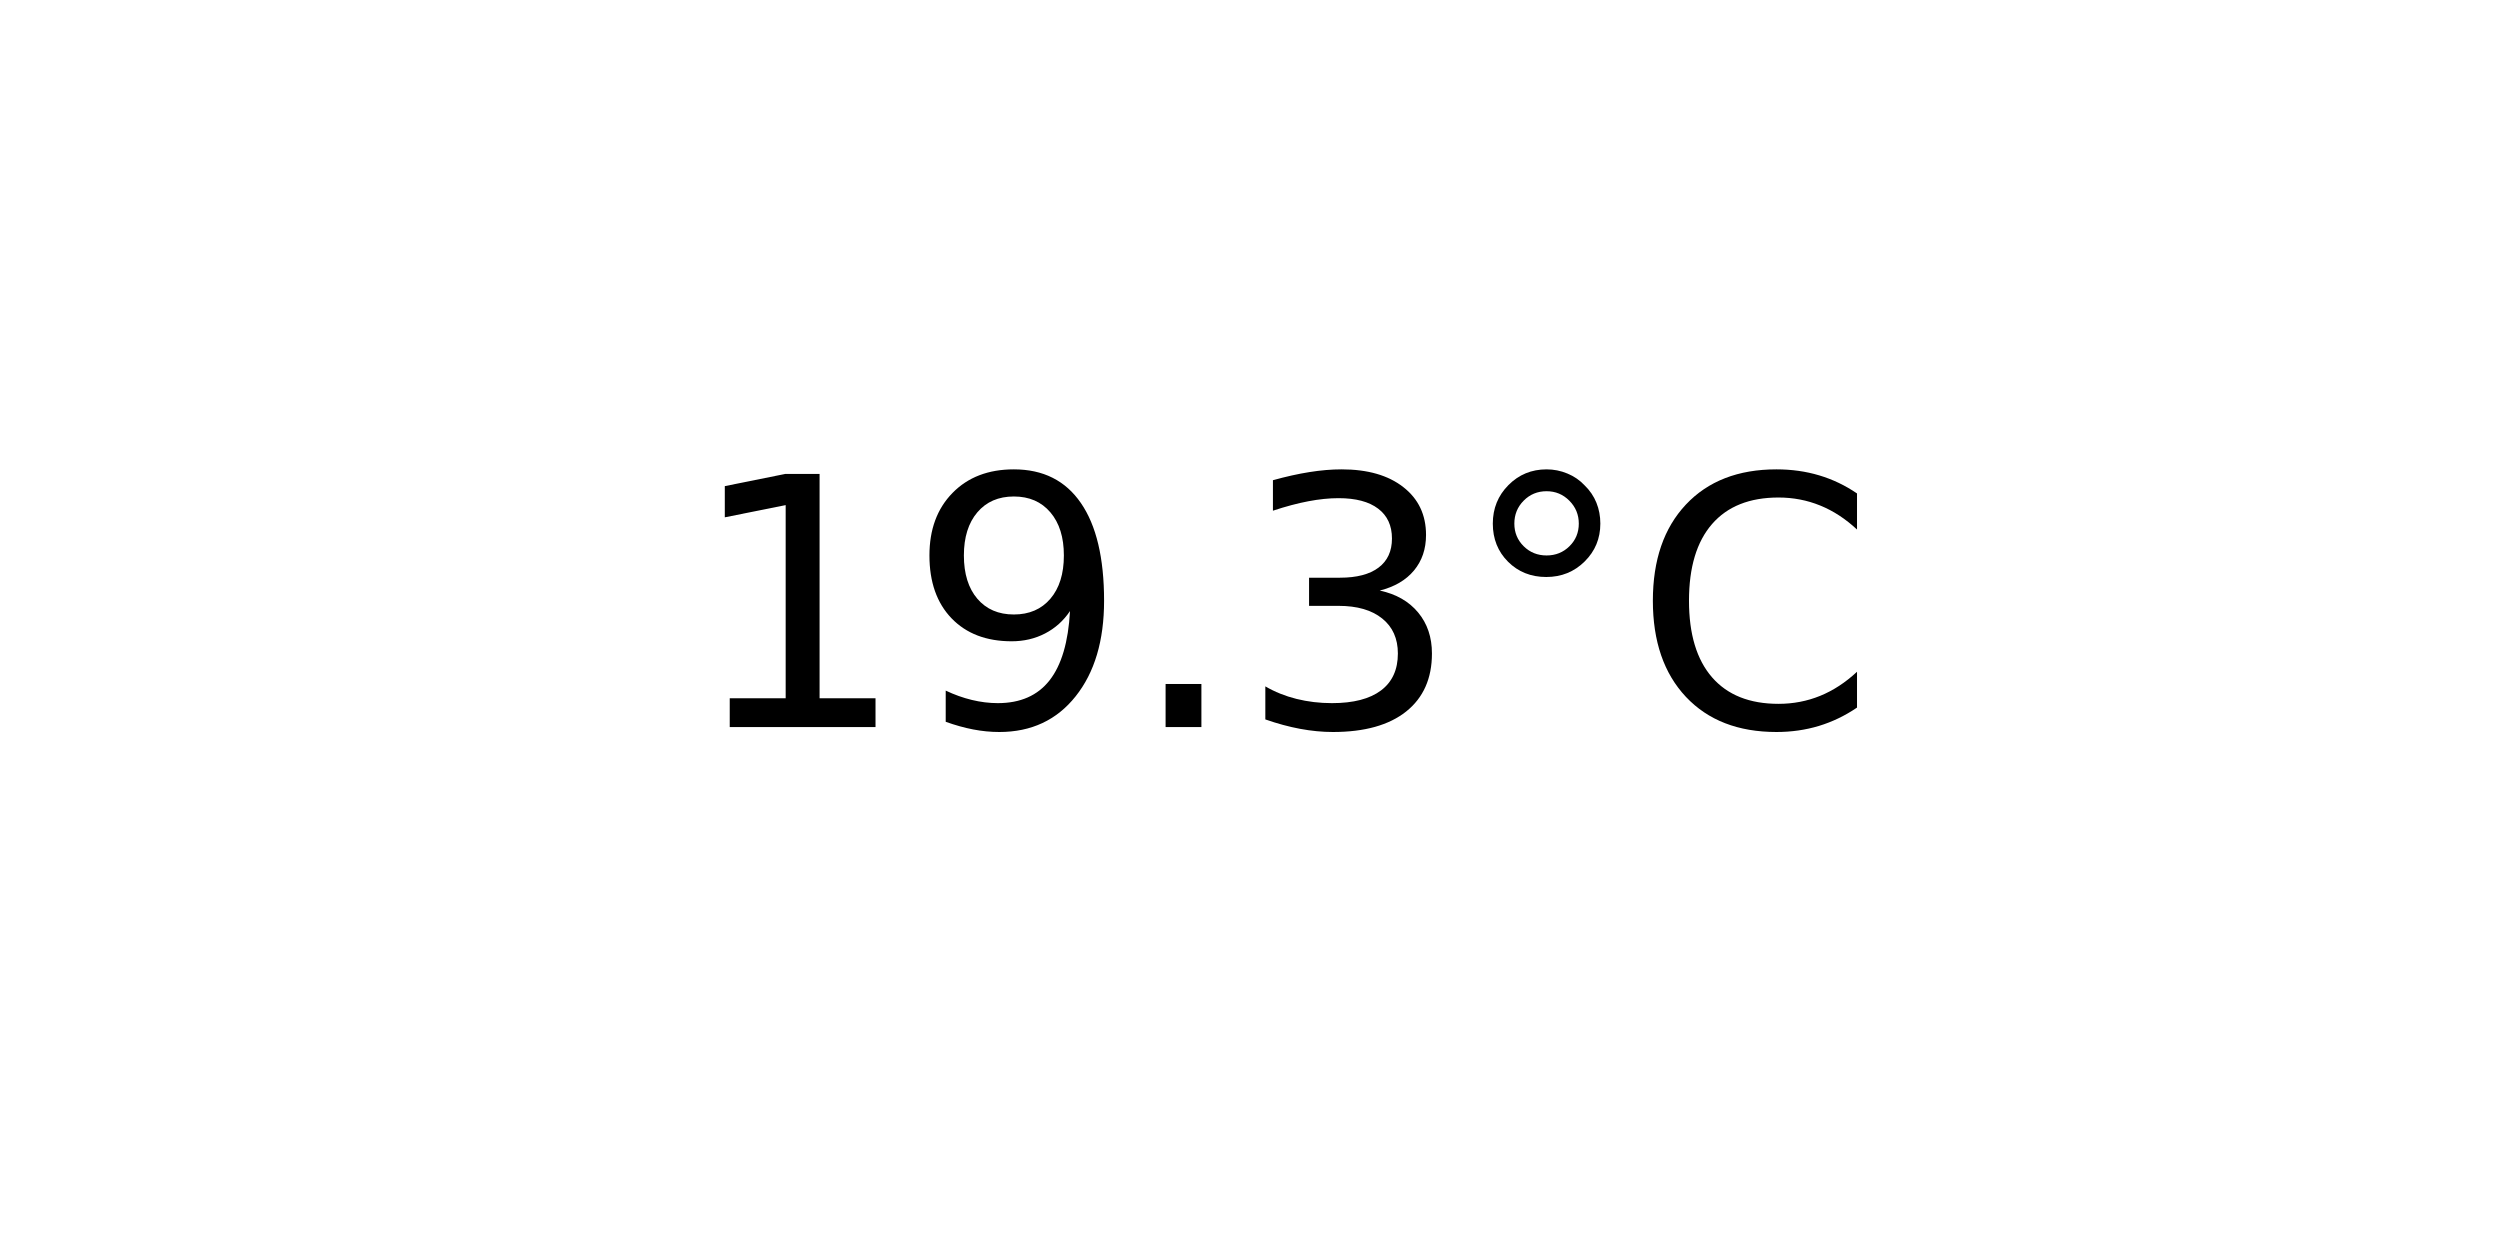
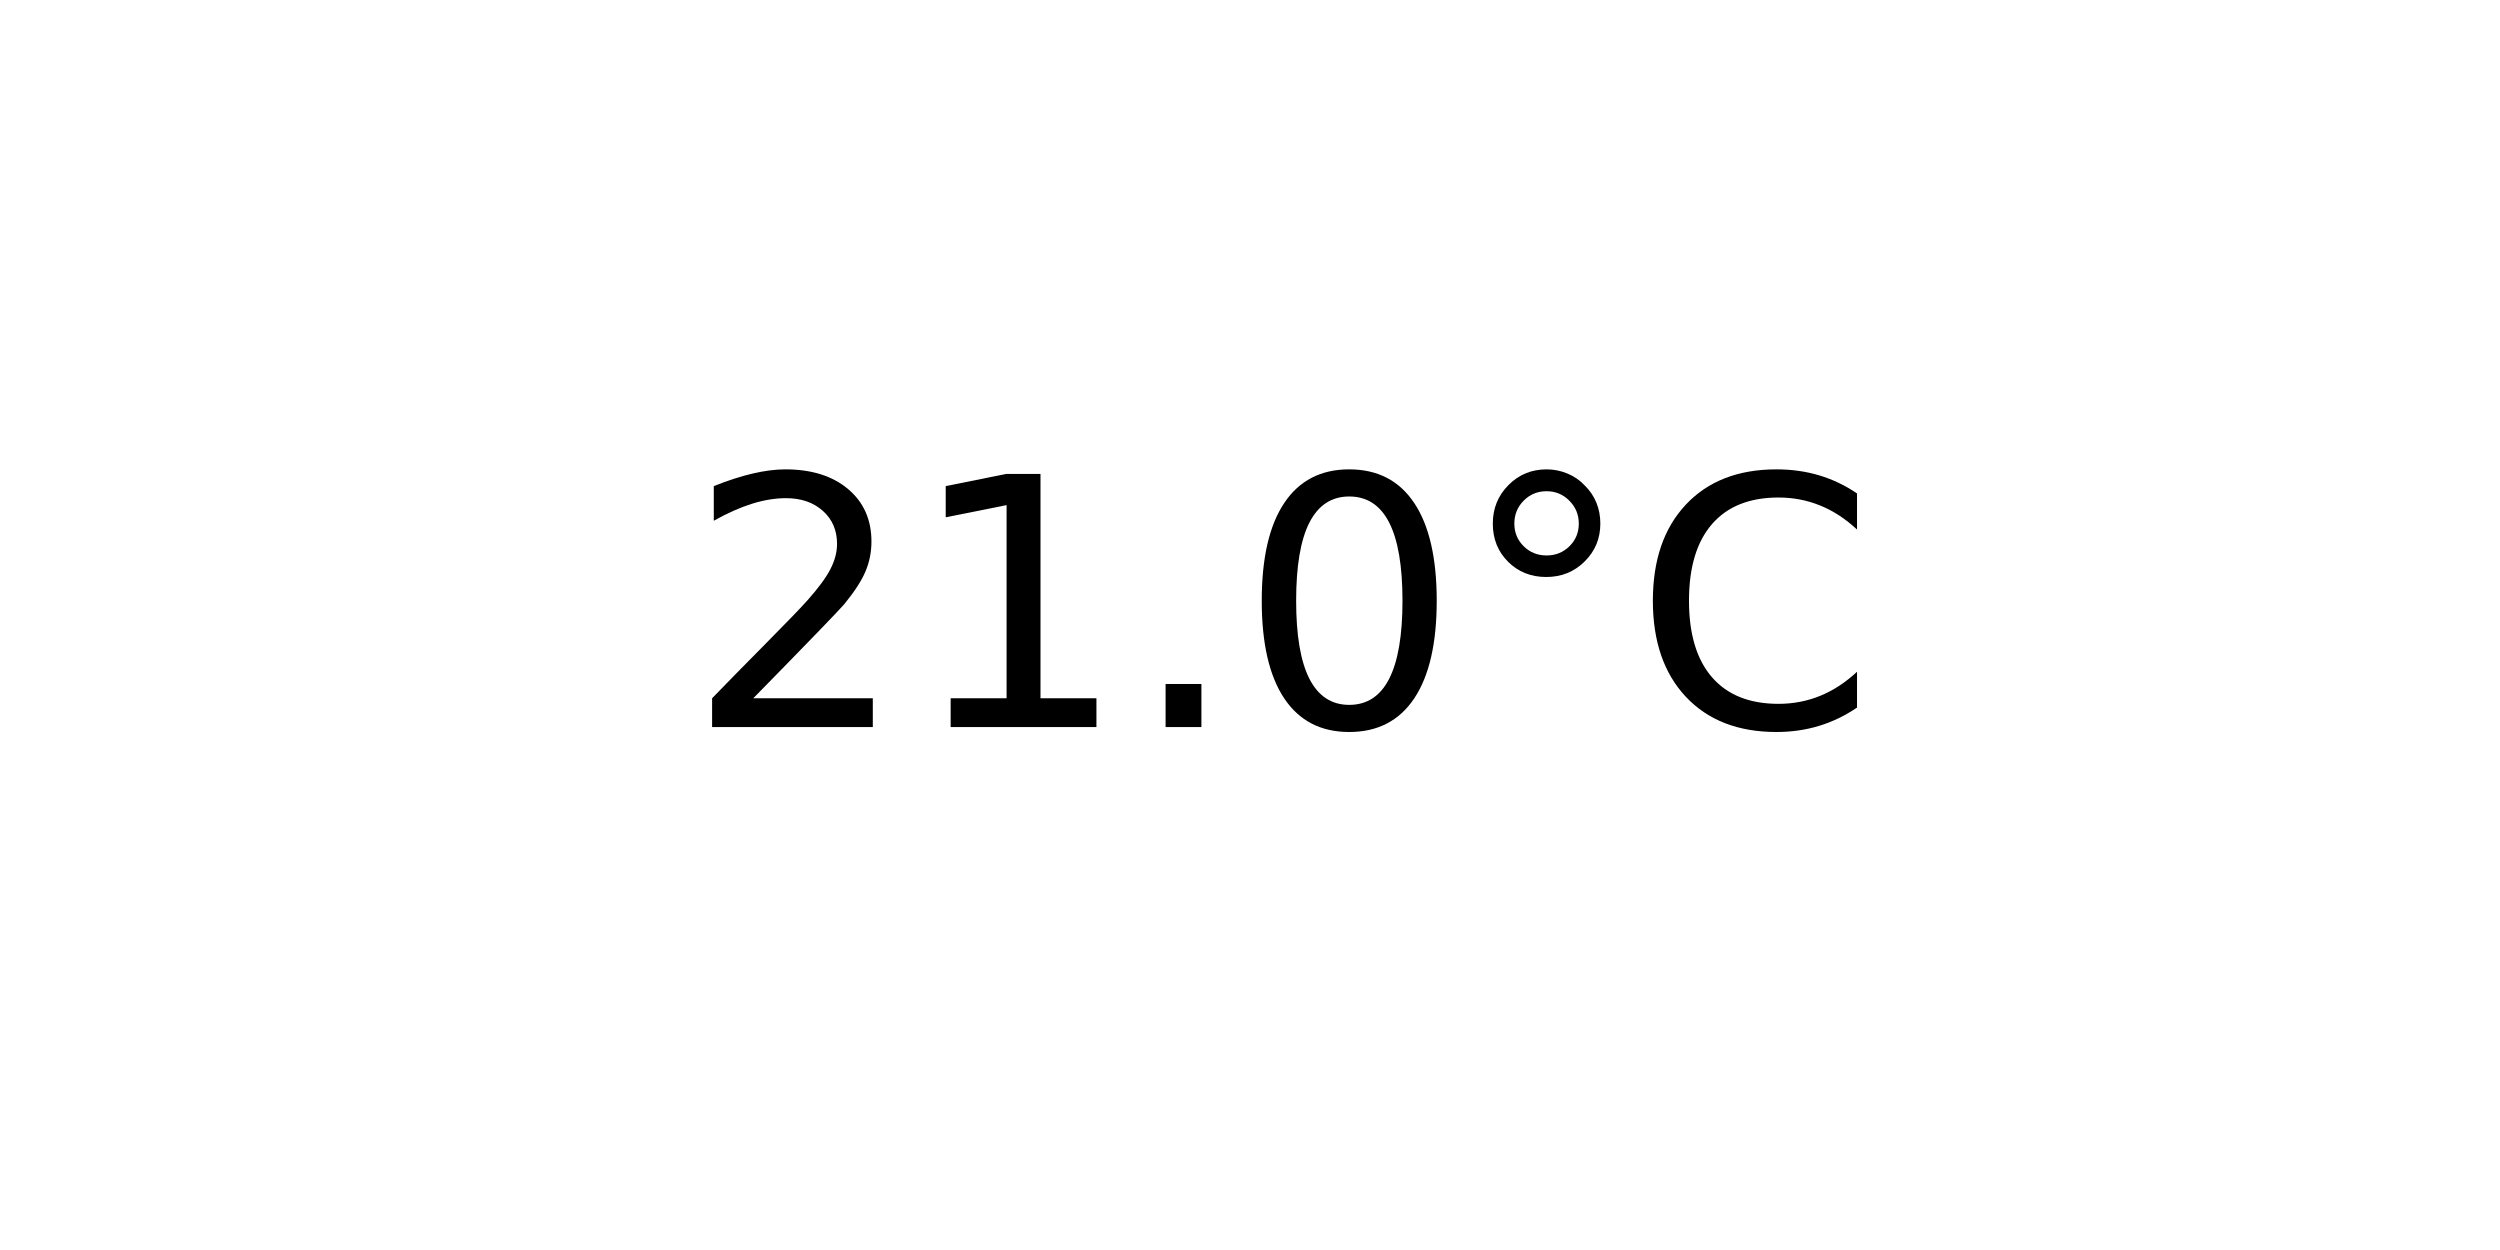
<svg xmlns="http://www.w3.org/2000/svg" xmlns:xlink="http://www.w3.org/1999/xlink" width="72pt" height="36pt" viewBox="0 0 72 36" version="1.1">
  <defs>
    <style type="text/css">*{stroke-linejoin: round; stroke-linecap: butt}</style>
  </defs>
  <g id="figure_1">
    <g id="axes_1">
      <g id="text_1">
        <g transform="translate(19.77578 20.93937) scale(0.1 -0.1)">
          <defs>
+             <path id="DejaVuSans-32" d="M 1228 531  L 3431 531  L 3431 0  L 469 0  L 469 531  Q 828 903 1448 1529  Q 2069 2156 2228 2338  Q 2531 2678 2651 2914  Q 2772 3150 2772 3378  Q 2772 3750 2511 3984  Q 2250 4219 1831 4219  Q 1534 4219 1204 4116  Q 875 4013 500 3803  L 500 4441  Q 881 4594 1212 4672  Q 1544 4750 1819 4750  Q 2544 4750 2975 4387  Q 3406 4025 3406 3419  Q 3406 3131 3298 2873  Q 3191 2616 2906 2266  Q 2828 2175 2409 1742  Q 1991 1309 1228 531  z " transform="scale(0.015625)" />
            <path id="DejaVuSans-31" d="M 794 531  L 1825 531  L 1825 4091  L 703 3866  L 703 4441  L 1819 4666  L 2450 4666  L 2450 531  L 3481 531  L 3481 0  L 794 0  L 794 531  z " transform="scale(0.015625)" />
-             <path id="DejaVuSans-39" d="M 703 97  L 703 672  Q 941 559 1184 500  Q 1428 441 1663 441  Q 2288 441 2617 861  Q 2947 1281 2994 2138  Q 2813 1869 2534 1725  Q 2256 1581 1919 1581  Q 1219 1581 811 2004  Q 403 2428 403 3163  Q 403 3881 828 4315  Q 1253 4750 1959 4750  Q 2769 4750 3195 4129  Q 3622 3509 3622 2328  Q 3622 1225 3098 567  Q 2575 -91 1691 -91  Q 1453 -91 1209 -44  Q 966 3 703 97  z M 1959 2075  Q 2384 2075 2632 2365  Q 2881 2656 2881 3163  Q 2881 3666 2632 3958  Q 2384 4250 1959 4250  Q 1534 4250 1286 3958  Q 1038 3666 1038 3163  Q 1038 2656 1286 2365  Q 1534 2075 1959 2075  z " transform="scale(0.015625)" />
            <path id="DejaVuSans-2e" d="M 684 794  L 1344 794  L 1344 0  L 684 0  L 684 794  z " transform="scale(0.015625)" />
-             <path id="DejaVuSans-33" d="M 2597 2516  Q 3050 2419 3304 2112  Q 3559 1806 3559 1356  Q 3559 666 3084 287  Q 2609 -91 1734 -91  Q 1441 -91 1130 -33  Q 819 25 488 141  L 488 750  Q 750 597 1062 519  Q 1375 441 1716 441  Q 2309 441 2620 675  Q 2931 909 2931 1356  Q 2931 1769 2642 2001  Q 2353 2234 1838 2234  L 1294 2234  L 1294 2753  L 1863 2753  Q 2328 2753 2575 2939  Q 2822 3125 2822 3475  Q 2822 3834 2567 4026  Q 2313 4219 1838 4219  Q 1578 4219 1281 4162  Q 984 4106 628 3988  L 628 4550  Q 988 4650 1302 4700  Q 1616 4750 1894 4750  Q 2613 4750 3031 4423  Q 3450 4097 3450 3541  Q 3450 3153 3228 2886  Q 3006 2619 2597 2516  z " transform="scale(0.015625)" />
+             <path id="DejaVuSans-30" d="M 2034 4250  Q 1547 4250 1301 3770  Q 1056 3291 1056 2328  Q 1056 1369 1301 889  Q 1547 409 2034 409  Q 2525 409 2770 889  Q 3016 1369 3016 2328  Q 3016 3291 2770 3770  Q 2525 4250 2034 4250  z M 2034 4750  Q 2819 4750 3233 4129  Q 3647 3509 3647 2328  Q 3647 1150 3233 529  Q 2819 -91 2034 -91  Q 1250 -91 836 529  Q 422 1150 422 2328  Q 422 3509 836 4129  Q 1250 4750 2034 4750  z " transform="scale(0.015625)" />
            <path id="DejaVuSans-b0" d="M 1600 4347  Q 1350 4347 1178 4173  Q 1006 4000 1006 3750  Q 1006 3503 1178 3333  Q 1350 3163 1600 3163  Q 1850 3163 2022 3333  Q 2194 3503 2194 3750  Q 2194 3997 2020 4172  Q 1847 4347 1600 4347  z M 1600 4750  Q 1800 4750 1984 4673  Q 2169 4597 2303 4453  Q 2447 4313 2519 4134  Q 2591 3956 2591 3750  Q 2591 3338 2302 3052  Q 2013 2766 1594 2766  Q 1172 2766 890 3047  Q 609 3328 609 3750  Q 609 4169 896 4459  Q 1184 4750 1600 4750  z " transform="scale(0.015625)" />
            <path id="DejaVuSans-43" d="M 4122 4306  L 4122 3641  Q 3803 3938 3442 4084  Q 3081 4231 2675 4231  Q 1875 4231 1450 3742  Q 1025 3253 1025 2328  Q 1025 1406 1450 917  Q 1875 428 2675 428  Q 3081 428 3442 575  Q 3803 722 4122 1019  L 4122 359  Q 3791 134 3420 21  Q 3050 -91 2638 -91  Q 1578 -91 968 557  Q 359 1206 359 2328  Q 359 3453 968 4101  Q 1578 4750 2638 4750  Q 3056 4750 3426 4639  Q 3797 4528 4122 4306  z " transform="scale(0.015625)" />
          </defs>
-           <use xlink:href="#DejaVuSans-31" />
-           <use xlink:href="#DejaVuSans-39" x="63.623" />
+           <use xlink:href="#DejaVuSans-32" />
+           <use xlink:href="#DejaVuSans-31" x="63.623" />
          <use xlink:href="#DejaVuSans-2e" x="127.246" />
-           <use xlink:href="#DejaVuSans-33" x="159.033" />
+           <use xlink:href="#DejaVuSans-30" x="159.033" />
          <use xlink:href="#DejaVuSans-b0" x="222.656" />
          <use xlink:href="#DejaVuSans-43" x="272.656" />
        </g>
      </g>
    </g>
  </g>
</svg>
